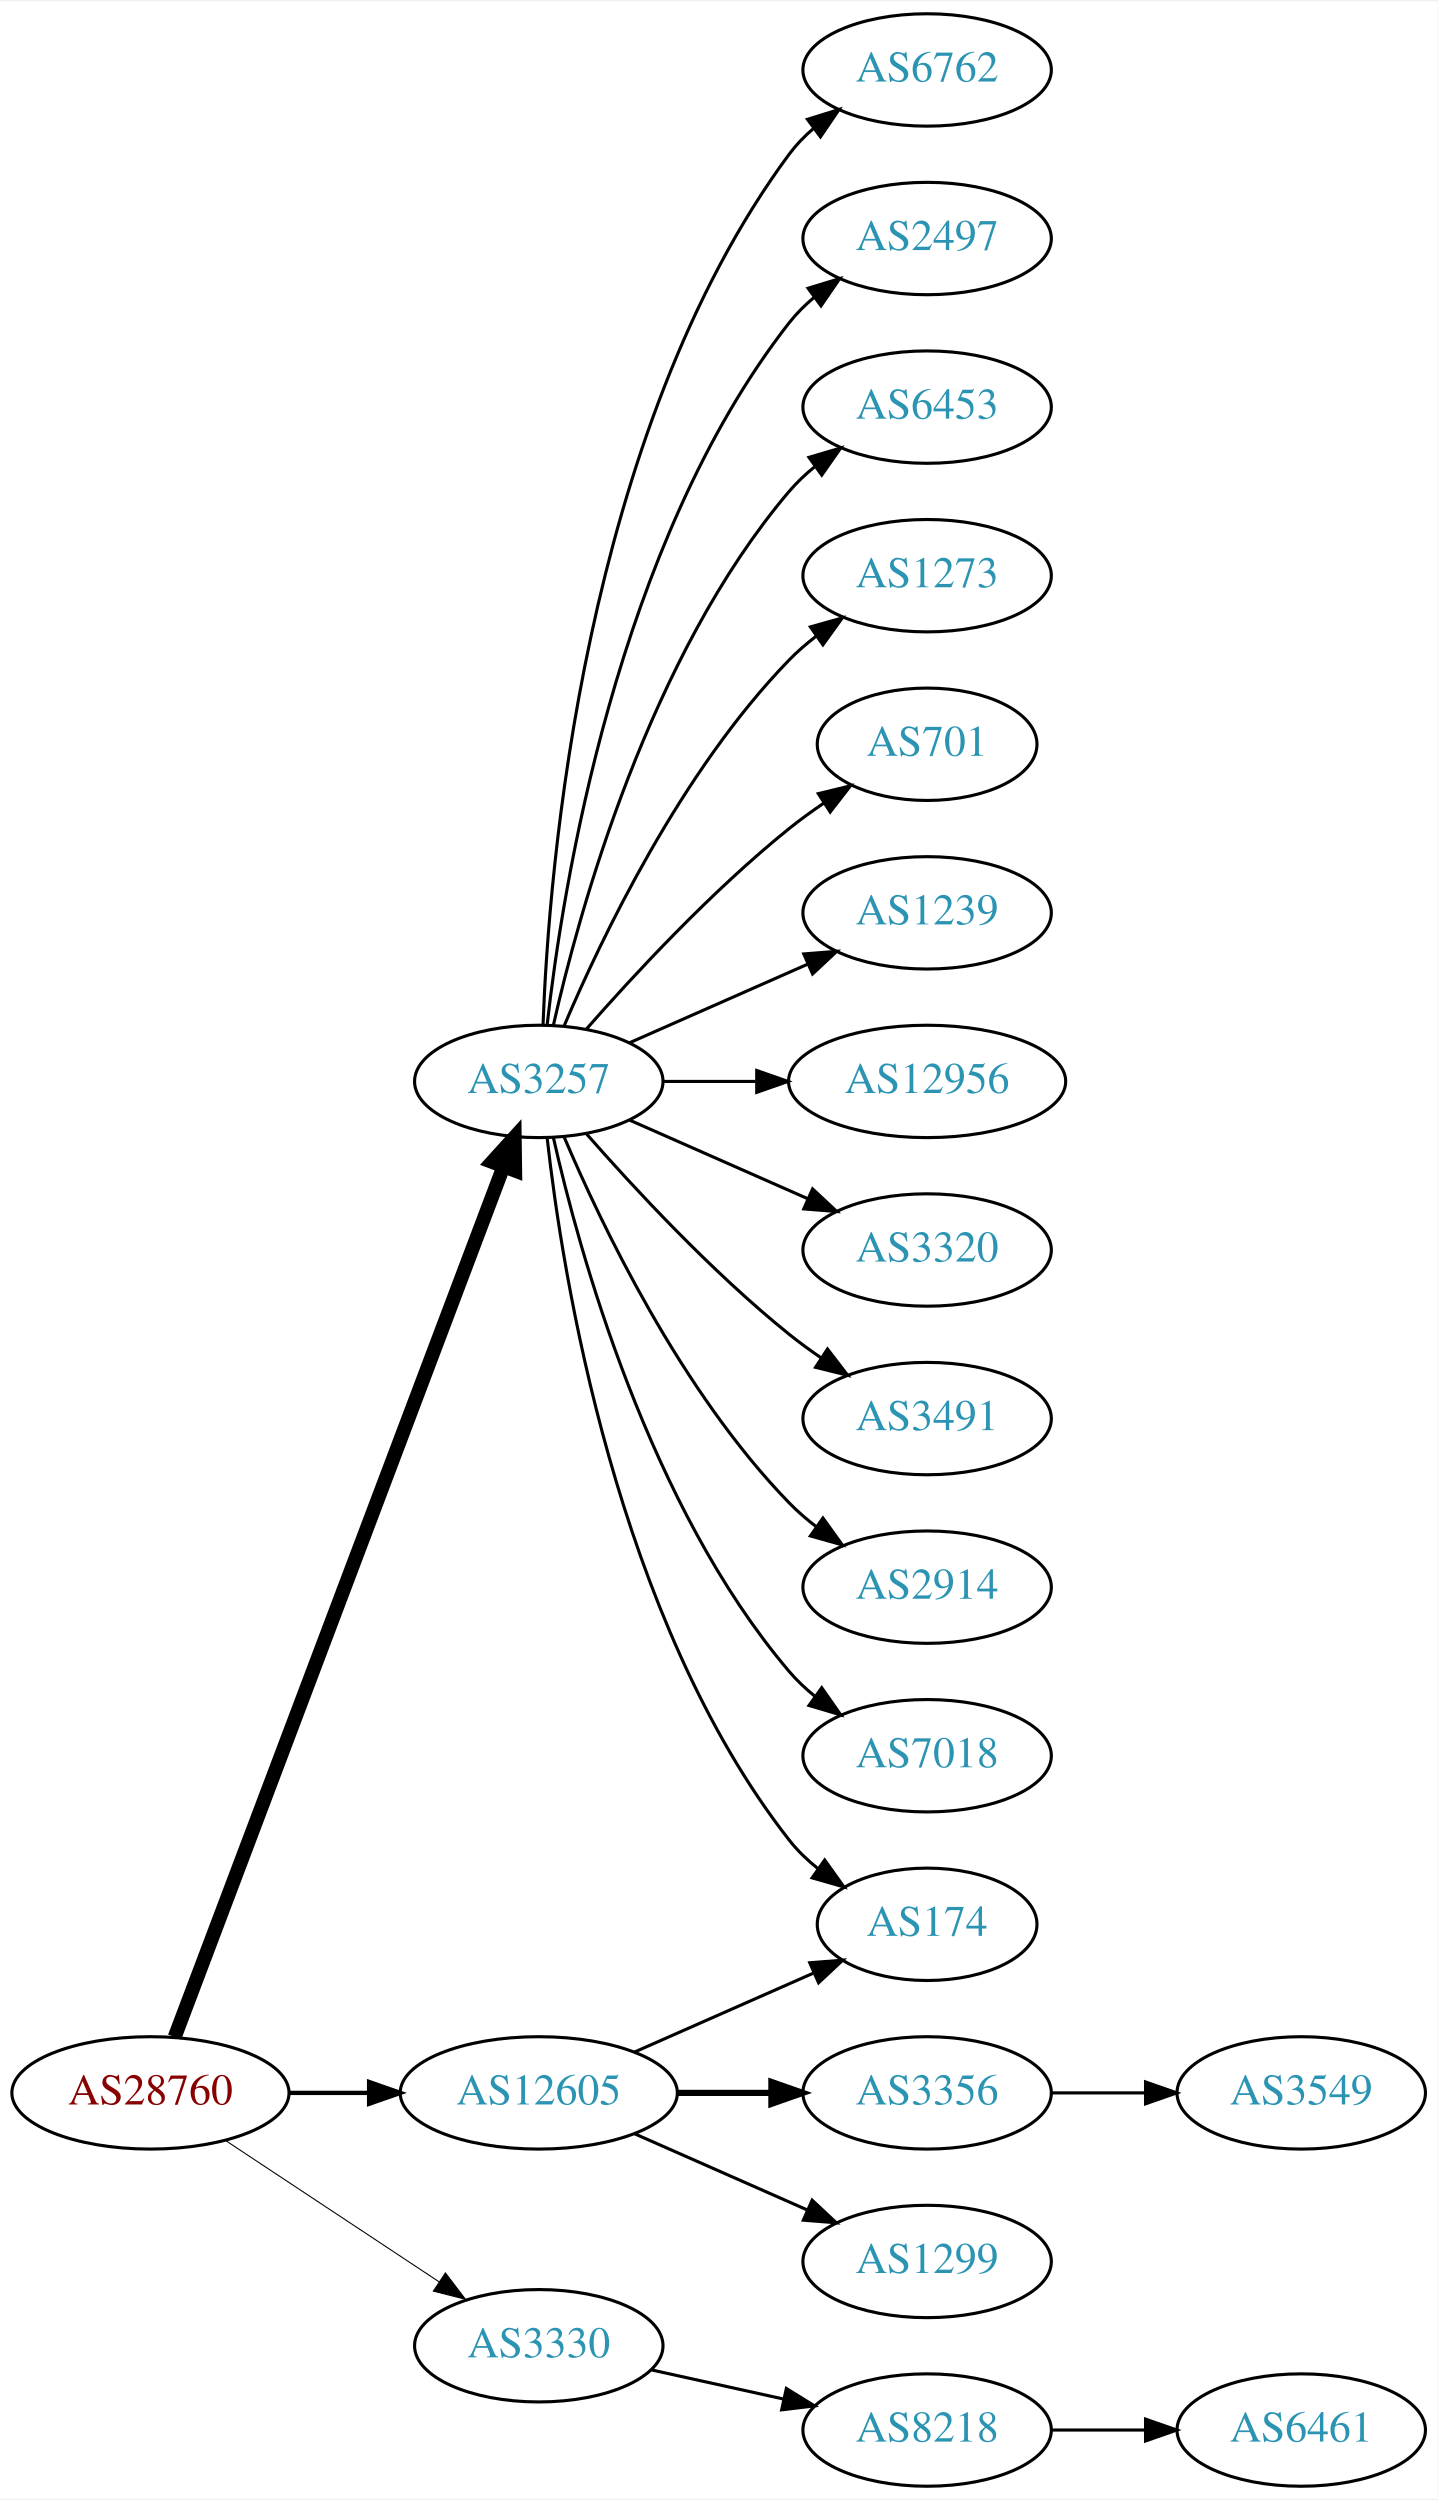
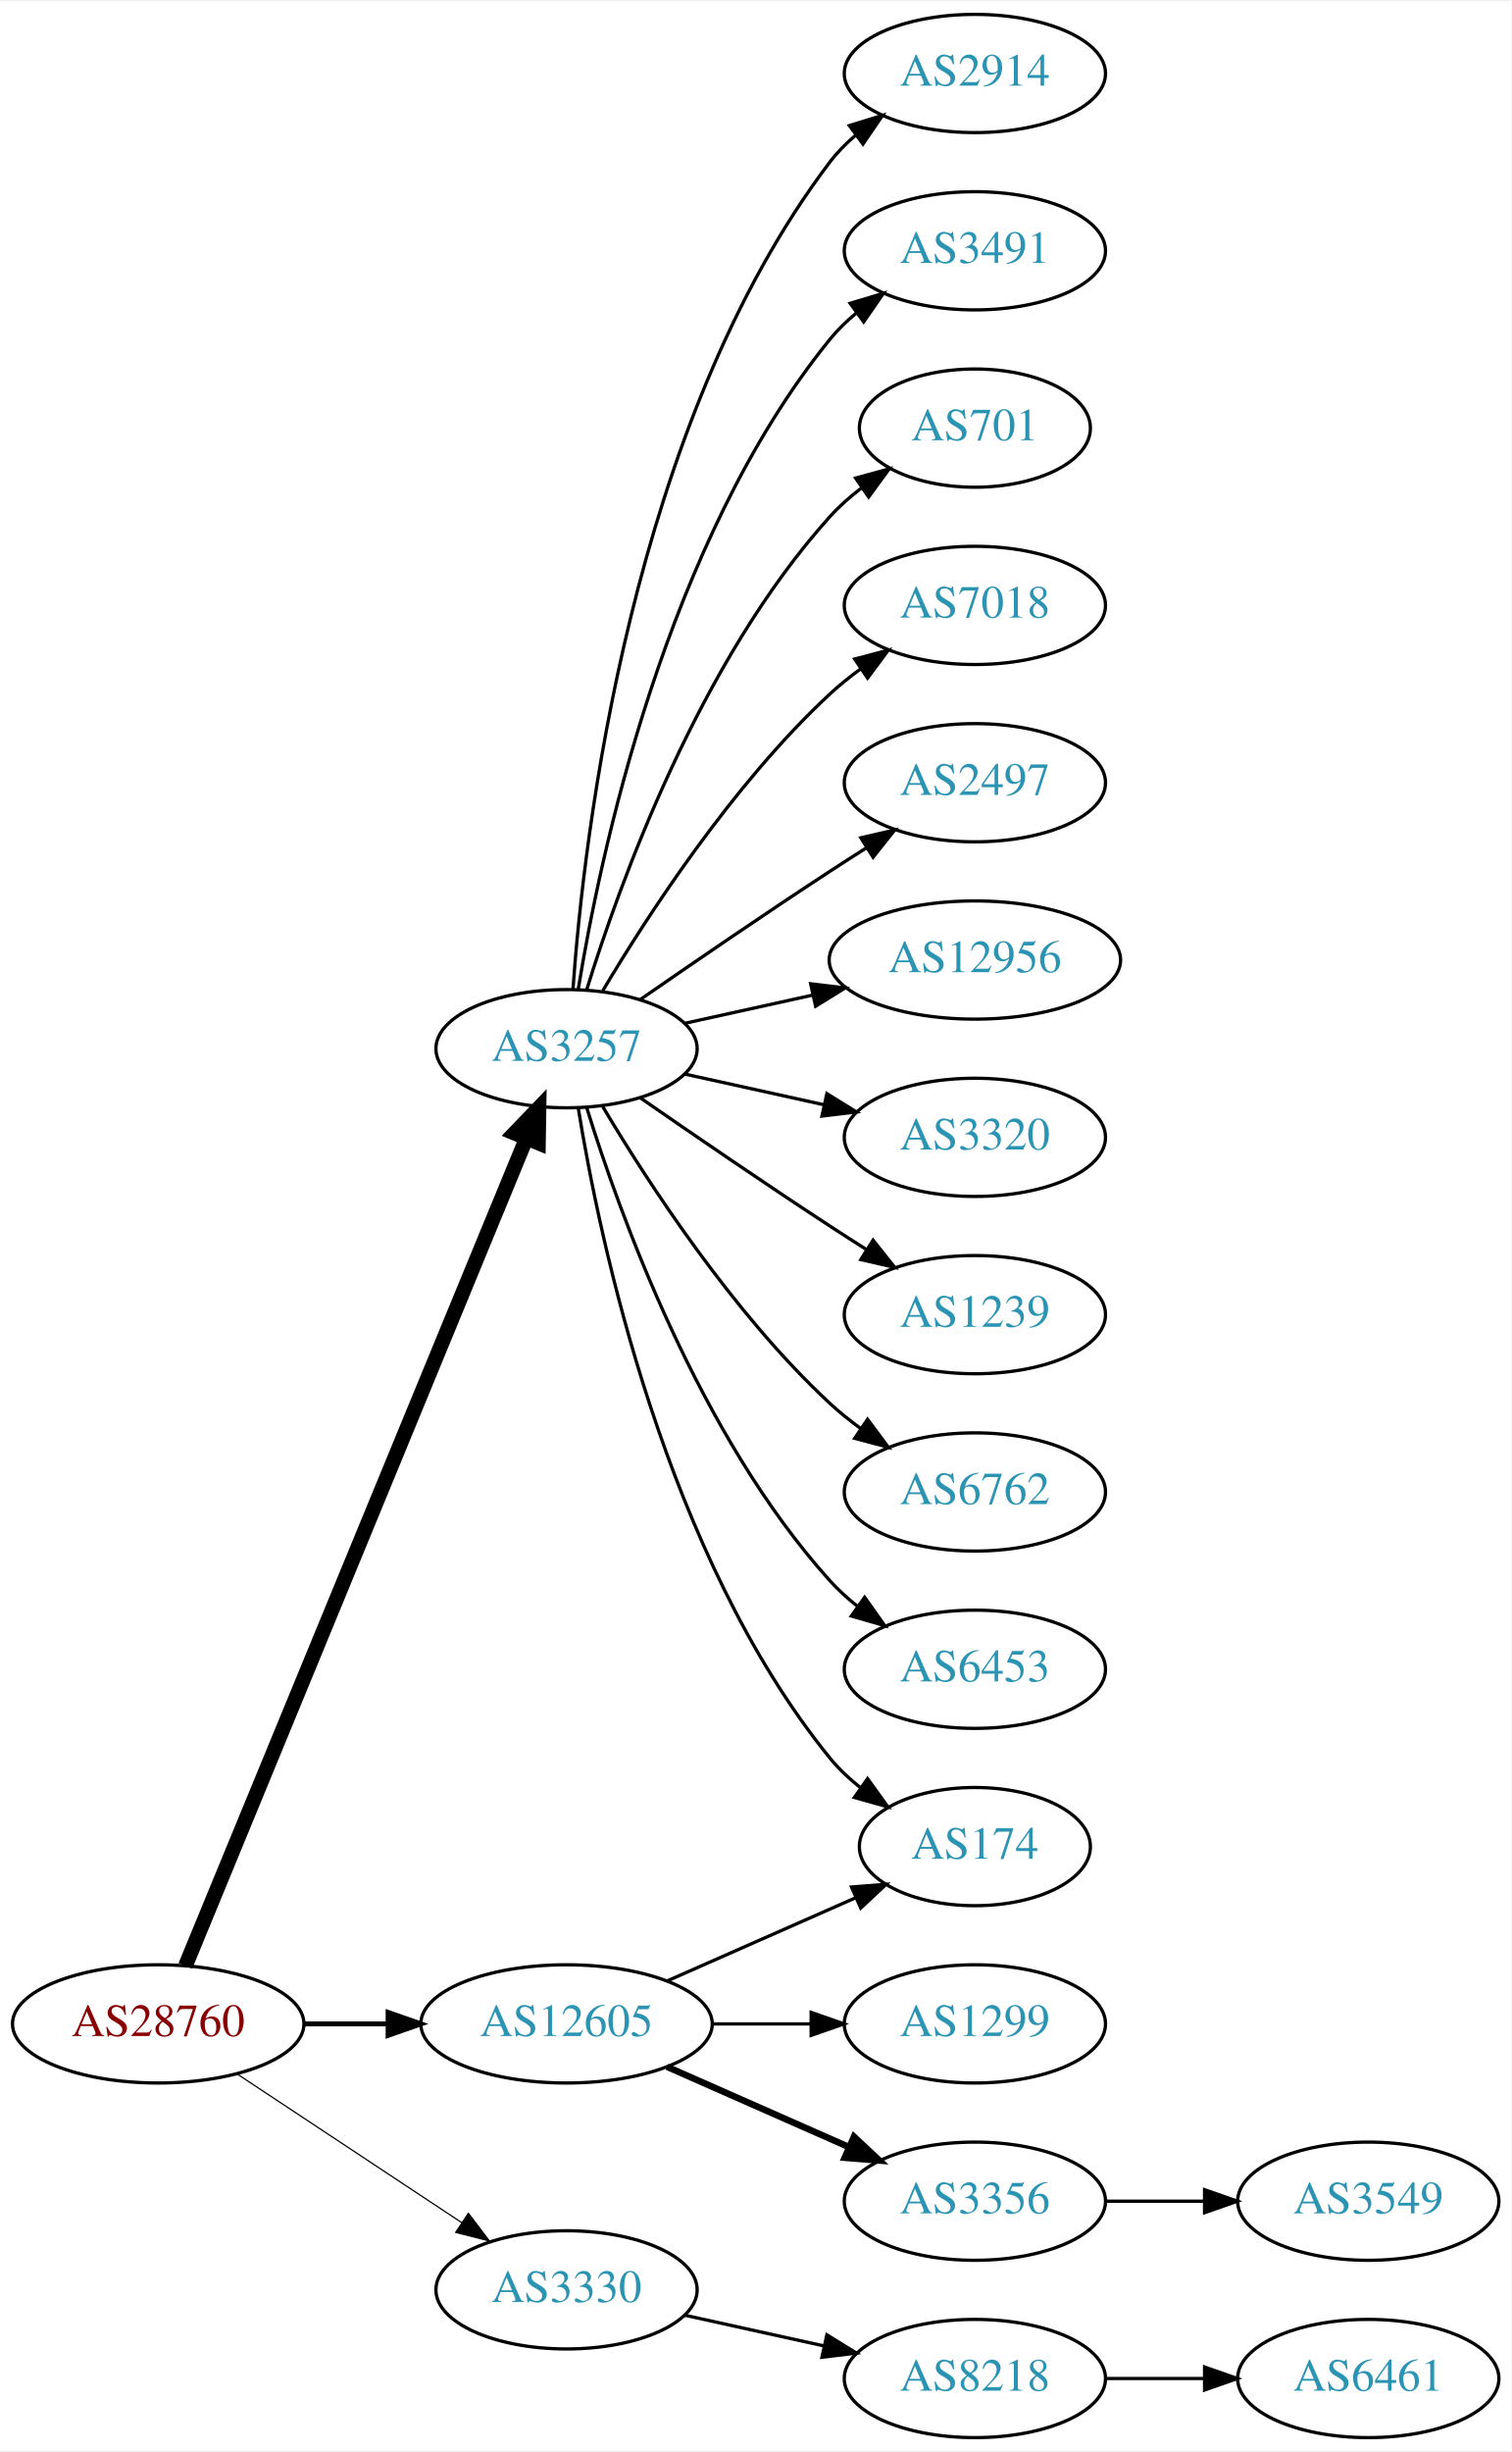
- <svg xmlns="http://www.w3.org/2000/svg" xmlns:xlink="http://www.w3.org/1999/xlink" width="460pt" height="800pt" viewBox="0.00 0.00 460.47 800.00">
-   <g id="graph0" class="graph" transform="scale(1 1) rotate(0) translate(4 796)">
-     <polygon fill="white" stroke="none" points="-4,4 -4,-796 456.469,-796 456.469,4 -4,4" />
+ <svg xmlns="http://www.w3.org/2000/svg" xmlns:xlink="http://www.w3.org/1999/xlink" width="460pt" height="746pt" viewBox="0.00 0.00 460.47 746.00">
+   <g id="graph0" class="graph" transform="scale(1 1) rotate(0) translate(4 742)">
+     <polygon fill="white" stroke="none" points="-4,4 -4,-742 456.469,-742 456.469,4 -4,4" />
    <g id="node1" class="node">
      <g id="a_node1">
        <a xlink:href="/asn/28760" xlink:title="AS28760 ~ Schaerdingerstr. 35 [AT]">
          <ellipse fill="#ffffff" stroke="black" cx="44.196" cy="-126" rx="44.393" ry="18" />
          <text text-anchor="middle" x="44.196" y="-122.3" font-family="Times,serif" font-size="14.00" fill="#880000">AS28760</text>
        </a>
      </g>
    </g>
    <g id="node2" class="node">
      <g id="a_node2">
        <a xlink:href="/asn/3257" xlink:title="AS3257 ~ GTT [DE]">
-           <ellipse fill="#ffffff" stroke="black" cx="168.588" cy="-450" rx="39.794" ry="18" />
-           <text text-anchor="middle" x="168.588" y="-446.3" font-family="Times,serif" font-size="14.00" fill="#2c94b3">AS3257</text>
+           <ellipse fill="#ffffff" stroke="black" cx="168.588" cy="-423" rx="39.794" ry="18" />
+           <text text-anchor="middle" x="168.588" y="-419.3" font-family="Times,serif" font-size="14.00" fill="#2c94b3">AS3257</text>
        </a>
      </g>
    </g>
    <g id="edge1" class="edge">
-       <path fill="none" stroke="black" stroke-width="4.5" d="M51.951,-143.881C72.263,-197.651 132.884,-358.129 157.264,-422.67" />
-       <polygon fill="black" stroke="black" stroke-width="4.5" points="153.637,-424.211 160.854,-432.174 161.004,-421.428 153.637,-424.211" />
+       <path fill="none" stroke="black" stroke-width="4.5" d="M52.486,-143.689C73.015,-193.507 131.429,-335.254 156.229,-395.436" />
+       <polygon fill="black" stroke="black" stroke-width="4.5" points="152.731,-397.282 160.182,-405.028 160.012,-394.282 152.731,-397.282" />
    </g>
    <g id="node3" class="node">
      <g id="a_node3">
        <a xlink:href="/asn/3330" xlink:title="AS3330 ~ Vienna, Austria [AT]">
          <ellipse fill="#ffffff" stroke="black" cx="168.588" cy="-45" rx="39.794" ry="18" />
          <text text-anchor="middle" x="168.588" y="-41.3" font-family="Times,serif" font-size="14.00" fill="#2c94b3">AS3330</text>
        </a>
      </g>
    </g>
    <g id="edge2" class="edge">
-       <path fill="none" stroke="black" stroke-width="0.346" d="M68.217,-110.765C87.571,-97.956 115.406,-79.534 136.696,-65.445" />
-       <polygon fill="black" stroke="black" stroke-width="0.346" points="138.676,-68.331 145.084,-59.894 134.813,-62.494 138.676,-68.331" />
+       <path fill="none" stroke="black" stroke-width="0.375" d="M68.217,-110.765C87.571,-97.956 115.406,-79.534 136.696,-65.445" />
+       <polygon fill="black" stroke="black" stroke-width="0.375" points="138.676,-68.331 145.084,-59.894 134.813,-62.494 138.676,-68.331" />
    </g>
    <g id="node4" class="node">
      <g id="a_node4">
        <a xlink:href="/asn/12605" xlink:title="AS12605 ~ Linz, Austria [AT]">
          <ellipse fill="#ffffff" stroke="black" cx="168.588" cy="-126" rx="44.393" ry="18" />
          <text text-anchor="middle" x="168.588" y="-122.3" font-family="Times,serif" font-size="14.00" fill="#2c94b3">AS12605</text>
        </a>
      </g>
    </g>
    <g id="edge3" class="edge">
-       <path fill="none" stroke="black" stroke-width="1.385" d="M88.692,-126C96.898,-126 105.569,-126 114.041,-126" />
-       <polygon fill="black" stroke="black" stroke-width="1.385" points="114.233,-129.5 124.233,-126 114.233,-122.5 114.233,-129.5" />
+       <path fill="none" stroke="black" stroke-width="1.5" d="M88.692,-126C96.898,-126 105.569,-126 114.041,-126" />
+       <polygon fill="black" stroke="black" stroke-width="1.5" points="114.233,-129.5 124.233,-126 114.233,-122.5 114.233,-129.5" />
    </g>
    <g id="node5" class="node">
      <g id="a_node5">
-         <a xlink:href="/asn/6762" xlink:title="AS6762 ~ TELECOM ITALIA SPARKLE S.p.A. [IT]">
-           <ellipse fill="#ffffff" stroke="black" cx="292.98" cy="-774" rx="39.794" ry="18" />
-           <text text-anchor="middle" x="292.98" y="-770.3" font-family="Times,serif" font-size="14.00" fill="#2c94b3">AS6762</text>
+         <a xlink:href="/asn/2914" xlink:title="AS2914 ~ NTT America, Inc. [US]">
+           <ellipse fill="#ffffff" stroke="black" cx="292.98" cy="-720" rx="39.794" ry="18" />
+           <text text-anchor="middle" x="292.98" y="-716.3" font-family="Times,serif" font-size="14.00" fill="#2c94b3">AS2914</text>
        </a>
      </g>
    </g>
    <g id="edge4" class="edge">
-       <path fill="none" stroke="black" d="M169.94,-467.993C171.766,-517.457 182.82,-657.73 248.784,-747 251.018,-750.023 253.701,-752.786 256.621,-755.293" />
-       <polygon fill="black" stroke="black" points="254.647,-758.186 264.765,-761.331 258.816,-752.563 254.647,-758.186" />
+       <path fill="none" stroke="black" d="M170.537,-441.036C173.823,-487.457 188.133,-613.007 248.784,-693 251.055,-695.995 253.763,-698.74 256.699,-701.235" />
+       <polygon fill="black" stroke="black" points="254.739,-704.138 264.864,-707.256 258.893,-698.504 254.739,-704.138" />
    </g>
    <g id="node6" class="node">
      <g id="a_node6">
-         <a xlink:href="/asn/2497" xlink:title="AS2497 ~ Internet Initiative Japan Inc. [JP]">
-           <ellipse fill="#ffffff" stroke="black" cx="292.98" cy="-720" rx="39.794" ry="18" />
-           <text text-anchor="middle" x="292.98" y="-716.3" font-family="Times,serif" font-size="14.00" fill="#2c94b3">AS2497</text>
+         <a xlink:href="/asn/3491" xlink:title="AS3491 ~ PCCW Global, Inc. [US]">
+           <ellipse fill="#ffffff" stroke="black" cx="292.98" cy="-666" rx="39.794" ry="18" />
+           <text text-anchor="middle" x="292.98" y="-662.3" font-family="Times,serif" font-size="14.00" fill="#2c94b3">AS3491</text>
        </a>
      </g>
    </g>
    <g id="edge5" class="edge">
-       <path fill="none" stroke="black" d="M171.268,-468.129C176.098,-511.368 193.439,-622.216 248.784,-693 251.099,-695.961 253.836,-698.683 256.791,-701.164" />
-       <polygon fill="black" stroke="black" points="254.847,-704.078 264.982,-707.165 258.985,-698.432 254.847,-704.078" />
+       <path fill="none" stroke="black" d="M172.169,-441.178C178.624,-480.997 198.695,-577.286 248.784,-639 251.153,-641.918 253.926,-644.612 256.903,-647.075" />
+       <polygon fill="black" stroke="black" points="254.978,-650.003 265.125,-653.052 259.094,-644.341 254.978,-650.003" />
    </g>
    <g id="node7" class="node">
      <g id="a_node7">
-         <a xlink:href="/asn/6453" xlink:title="AS6453 ~ TATA COMMUNICATIONS (AMERICA) INC [US]">
-           <ellipse fill="#ffffff" stroke="black" cx="292.98" cy="-666" rx="39.794" ry="18" />
-           <text text-anchor="middle" x="292.98" y="-662.3" font-family="Times,serif" font-size="14.00" fill="#2c94b3">AS6453</text>
+         <a xlink:href="/asn/701" xlink:title="AS701 ~ UUNET [US]">
+           <ellipse fill="#ffffff" stroke="black" cx="292.98" cy="-612" rx="35.194" ry="18" />
+           <text text-anchor="middle" x="292.98" y="-608.3" font-family="Times,serif" font-size="14.00" fill="#2c94b3">AS701</text>
        </a>
      </g>
    </g>
    <g id="edge6" class="edge">
-       <path fill="none" stroke="black" d="M173.282,-468.075C181.422,-504.148 203.855,-586.14 248.784,-639 251.219,-641.864 254.035,-644.521 257.04,-646.961" />
-       <polygon fill="black" stroke="black" points="255.139,-649.905 265.3,-652.906 259.228,-644.224 255.139,-649.905" />
+       <path fill="none" stroke="black" d="M174.726,-440.94C184.629,-472.979 208.966,-540.812 248.784,-585 251.648,-588.178 254.972,-591.119 258.48,-593.8" />
+       <polygon fill="black" stroke="black" points="256.646,-596.786 266.869,-599.569 260.613,-591.018 256.646,-596.786" />
    </g>
    <g id="node8" class="node">
      <g id="a_node8">
-         <a xlink:href="/asn/1273" xlink:title="AS1273 ~ Vodafone Group PLC [EU]">
-           <ellipse fill="#ffffff" stroke="black" cx="292.98" cy="-612" rx="39.794" ry="18" />
-           <text text-anchor="middle" x="292.98" y="-608.3" font-family="Times,serif" font-size="14.00" fill="#2c94b3">AS1273</text>
+         <a xlink:href="/asn/7018" xlink:title="AS7018 ~ AT&amp;T Services, Inc. [US]">
+           <ellipse fill="#ffffff" stroke="black" cx="292.98" cy="-558" rx="39.794" ry="18" />
+           <text text-anchor="middle" x="292.98" y="-554.3" font-family="Times,serif" font-size="14.00" fill="#2c94b3">AS7018</text>
        </a>
      </g>
    </g>
    <g id="edge7" class="edge">
-       <path fill="none" stroke="black" d="M176.779,-467.975C188.546,-495.682 214.12,-549.348 248.784,-585 251.404,-587.695 254.345,-590.239 257.428,-592.608" />
-       <polygon fill="black" stroke="black" points="255.594,-595.597 265.796,-598.455 259.603,-589.859 255.594,-595.597" />
+       <path fill="none" stroke="black" d="M179.634,-440.671C193.205,-463.472 219.137,-503.472 248.784,-531 251.691,-533.699 254.904,-536.28 258.228,-538.703" />
+       <polygon fill="black" stroke="black" points="256.363,-541.667 266.606,-544.375 260.287,-535.87 256.363,-541.667" />
    </g>
    <g id="node9" class="node">
      <g id="a_node9">
-         <a xlink:href="/asn/701" xlink:title="AS701 ~ UUNET [US]">
-           <ellipse fill="#ffffff" stroke="black" cx="292.98" cy="-558" rx="35.194" ry="18" />
-           <text text-anchor="middle" x="292.98" y="-554.3" font-family="Times,serif" font-size="14.00" fill="#2c94b3">AS701</text>
+         <a xlink:href="/asn/2497" xlink:title="AS2497 ~ Internet Initiative Japan Inc. [JP]">
+           <ellipse fill="#ffffff" stroke="black" cx="292.98" cy="-504" rx="39.794" ry="18" />
+           <text text-anchor="middle" x="292.98" y="-500.3" font-family="Times,serif" font-size="14.00" fill="#2c94b3">AS2497</text>
        </a>
      </g>
    </g>
    <g id="edge8" class="edge">
-       <path fill="none" stroke="black" d="M183.74,-466.663C198.842,-483.894 223.963,-511.024 248.784,-531 252.289,-533.821 256.107,-536.587 259.975,-539.208" />
-       <polygon fill="black" stroke="black" points="258.126,-542.18 268.421,-544.682 261.933,-536.306 258.126,-542.18" />
+       <path fill="none" stroke="black" d="M190.945,-437.901C206.796,-448.877 228.999,-464.079 248.784,-477 252.366,-479.339 256.137,-481.759 259.897,-484.144" />
+       <polygon fill="black" stroke="black" points="258.23,-487.231 268.558,-489.596 261.959,-481.307 258.23,-487.231" />
    </g>
    <g id="node10" class="node">
      <g id="a_node10">
-         <a xlink:href="/asn/1239" xlink:title="AS1239 ~ Sprint [US]">
-           <ellipse fill="#ffffff" stroke="black" cx="292.98" cy="-504" rx="39.794" ry="18" />
-           <text text-anchor="middle" x="292.98" y="-500.3" font-family="Times,serif" font-size="14.00" fill="#2c94b3">AS1239</text>
-         </a>
-       </g>
-     </g>
-     <g id="edge9" class="edge">
-       <path fill="none" stroke="black" d="M197.667,-462.389C214.615,-469.866 236.413,-479.483 254.782,-487.588" />
-       <polygon fill="black" stroke="black" points="253.47,-490.834 264.032,-491.669 256.296,-484.43 253.47,-490.834" />
-     </g>
-     <g id="node11" class="node">
-       <g id="a_node11">
        <a xlink:href="/asn/12956" xlink:title="AS12956 ~ TELXIUS [ES]">
          <ellipse fill="#ffffff" stroke="black" cx="292.98" cy="-450" rx="44.393" ry="18" />
          <text text-anchor="middle" x="292.98" y="-446.3" font-family="Times,serif" font-size="14.00" fill="#2c94b3">AS12956</text>
        </a>
      </g>
    </g>
+     <g id="edge9" class="edge">
+       <path fill="none" stroke="black" d="M204.661,-430.737C216.7,-433.393 230.4,-436.415 243.321,-439.266" />
+       <polygon fill="black" stroke="black" points="242.951,-442.768 253.47,-441.505 244.459,-435.932 242.951,-442.768" />
+     </g>
+     <g id="node11" class="node">
+       <g id="a_node11">
+         <a xlink:href="/asn/3320" xlink:title="AS3320 ~ DTAG [DE]">
+           <ellipse fill="#ffffff" stroke="black" cx="292.98" cy="-396" rx="39.794" ry="18" />
+           <text text-anchor="middle" x="292.98" y="-392.3" font-family="Times,serif" font-size="14.00" fill="#2c94b3">AS3320</text>
+         </a>
+       </g>
+     </g>
    <g id="edge10" class="edge">
-       <path fill="none" stroke="black" d="M208.314,-450C217.774,-450 228.066,-450 238.092,-450" />
-       <polygon fill="black" stroke="black" points="238.399,-453.5 248.399,-450 238.399,-446.5 238.399,-453.5" />
+       <path fill="none" stroke="black" d="M204.661,-415.263C217.848,-412.354 233.028,-409.005 246.994,-405.924" />
+       <polygon fill="black" stroke="black" points="247.891,-409.31 256.903,-403.738 246.383,-402.475 247.891,-409.31" />
    </g>
    <g id="node12" class="node">
      <g id="a_node12">
+         <a xlink:href="/asn/1239" xlink:title="AS1239 ~ Sprint [US]">
+           <ellipse fill="#ffffff" stroke="black" cx="292.98" cy="-342" rx="39.794" ry="18" />
+           <text text-anchor="middle" x="292.98" y="-338.3" font-family="Times,serif" font-size="14.00" fill="#2c94b3">AS1239</text>
+         </a>
+       </g>
+     </g>
+     <g id="edge11" class="edge">
+       <path fill="none" stroke="black" d="M190.945,-408.099C206.796,-397.123 228.999,-381.921 248.784,-369 252.366,-366.661 256.137,-364.241 259.897,-361.856" />
+       <polygon fill="black" stroke="black" points="261.959,-364.693 268.558,-356.404 258.23,-358.769 261.959,-364.693" />
+     </g>
+     <g id="node13" class="node">
+       <g id="a_node13">
+         <a xlink:href="/asn/6762" xlink:title="AS6762 ~ TELECOM ITALIA SPARKLE S.p.A. [IT]">
+           <ellipse fill="#ffffff" stroke="black" cx="292.98" cy="-288" rx="39.794" ry="18" />
+           <text text-anchor="middle" x="292.98" y="-284.3" font-family="Times,serif" font-size="14.00" fill="#2c94b3">AS6762</text>
+         </a>
+       </g>
+     </g>
+     <g id="edge12" class="edge">
+       <path fill="none" stroke="black" d="M179.634,-405.329C193.205,-382.528 219.137,-342.528 248.784,-315 251.691,-312.301 254.904,-309.72 258.228,-307.297" />
+       <polygon fill="black" stroke="black" points="260.287,-310.13 266.606,-301.625 256.363,-304.333 260.287,-310.13" />
+     </g>
+     <g id="node14" class="node">
+       <g id="a_node14">
+         <a xlink:href="/asn/6453" xlink:title="AS6453 ~ TATA COMMUNICATIONS (AMERICA) INC [US]">
+           <ellipse fill="#ffffff" stroke="black" cx="292.98" cy="-234" rx="39.794" ry="18" />
+           <text text-anchor="middle" x="292.98" y="-230.3" font-family="Times,serif" font-size="14.00" fill="#2c94b3">AS6453</text>
+         </a>
+       </g>
+     </g>
+     <g id="edge13" class="edge">
+       <path fill="none" stroke="black" d="M174.726,-405.06C184.629,-373.021 208.966,-305.188 248.784,-261 251.3,-258.208 254.172,-255.599 257.211,-253.188" />
+       <polygon fill="black" stroke="black" points="259.394,-255.93 265.519,-247.285 255.34,-250.224 259.394,-255.93" />
+     </g>
+     <g id="node15" class="node">
+       <g id="a_node15">
        <a xlink:href="/asn/174" xlink:title="AS174 ~ Cogent Communications [US]">
          <ellipse fill="#ffffff" stroke="black" cx="292.98" cy="-180" rx="35.194" ry="18" />
          <text text-anchor="middle" x="292.98" y="-176.3" font-family="Times,serif" font-size="14.00" fill="#2c94b3">AS174</text>
        </a>
      </g>
    </g>
-     <g id="edge11" class="edge">
-       <path fill="none" stroke="black" d="M171.268,-431.871C176.098,-388.632 193.439,-277.784 248.784,-207 251.42,-203.63 254.601,-200.569 258.029,-197.821" />
-       <polygon fill="black" stroke="black" points="260.167,-200.597 266.331,-191.98 256.139,-194.872 260.167,-200.597" />
-     </g>
-     <g id="node13" class="node">
-       <g id="a_node13">
-         <a xlink:href="/asn/3320" xlink:title="AS3320 ~ DTAG [DE]">
-           <ellipse fill="#ffffff" stroke="black" cx="292.98" cy="-396" rx="39.794" ry="18" />
-           <text text-anchor="middle" x="292.98" y="-392.3" font-family="Times,serif" font-size="14.00" fill="#2c94b3">AS3320</text>
-         </a>
-       </g>
-     </g>
-     <g id="edge12" class="edge">
-       <path fill="none" stroke="black" d="M197.667,-437.611C214.615,-430.134 236.413,-420.517 254.782,-412.412" />
-       <polygon fill="black" stroke="black" points="256.296,-415.57 264.032,-408.331 253.47,-409.166 256.296,-415.57" />
-     </g>
-     <g id="node14" class="node">
-       <g id="a_node14">
-         <a xlink:href="/asn/3491" xlink:title="AS3491 ~ PCCW Global, Inc. [US]">
-           <ellipse fill="#ffffff" stroke="black" cx="292.98" cy="-342" rx="39.794" ry="18" />
-           <text text-anchor="middle" x="292.98" y="-338.3" font-family="Times,serif" font-size="14.00" fill="#2c94b3">AS3491</text>
-         </a>
-       </g>
-     </g>
-     <g id="edge13" class="edge">
-       <path fill="none" stroke="black" d="M183.74,-433.337C198.842,-416.106 223.963,-388.976 248.784,-369 252.04,-366.38 255.565,-363.808 259.149,-361.354" />
-       <polygon fill="black" stroke="black" points="261.068,-364.281 267.522,-355.879 257.237,-358.423 261.068,-364.281" />
-     </g>
-     <g id="node15" class="node">
-       <g id="a_node15">
-         <a xlink:href="/asn/2914" xlink:title="AS2914 ~ NTT America, Inc. [US]">
-           <ellipse fill="#ffffff" stroke="black" cx="292.98" cy="-288" rx="39.794" ry="18" />
-           <text text-anchor="middle" x="292.98" y="-284.3" font-family="Times,serif" font-size="14.00" fill="#2c94b3">AS2914</text>
-         </a>
-       </g>
-     </g>
    <g id="edge14" class="edge">
-       <path fill="none" stroke="black" d="M176.779,-432.025C188.546,-404.318 214.12,-350.652 248.784,-315 251.404,-312.305 254.345,-309.761 257.428,-307.392" />
-       <polygon fill="black" stroke="black" points="259.603,-310.141 265.796,-301.545 255.594,-304.403 259.603,-310.141" />
+       <path fill="none" stroke="black" d="M172.169,-404.822C178.624,-365.003 198.695,-268.714 248.784,-207 251.48,-203.678 254.7,-200.648 258.149,-197.917" />
+       <polygon fill="black" stroke="black" points="260.286,-200.693 266.474,-192.094 256.274,-194.957 260.286,-200.693" />
    </g>
    <g id="node16" class="node">
      <g id="a_node16">
-         <a xlink:href="/asn/7018" xlink:title="AS7018 ~ AT&amp;T Services, Inc. [US]">
-           <ellipse fill="#ffffff" stroke="black" cx="292.98" cy="-234" rx="39.794" ry="18" />
-           <text text-anchor="middle" x="292.98" y="-230.3" font-family="Times,serif" font-size="14.00" fill="#2c94b3">AS7018</text>
-         </a>
-       </g>
-     </g>
-     <g id="edge15" class="edge">
-       <path fill="none" stroke="black" d="M173.282,-431.925C181.422,-395.852 203.855,-313.86 248.784,-261 251.219,-258.136 254.035,-255.479 257.04,-253.039" />
-       <polygon fill="black" stroke="black" points="259.228,-255.776 265.3,-247.094 255.139,-250.095 259.228,-255.776" />
-     </g>
-     <g id="node17" class="node">
-       <g id="a_node17">
        <a xlink:href="/asn/8218" xlink:title="AS8218 ~ legacy Neotelecoms [FR]">
          <ellipse fill="#ffffff" stroke="black" cx="292.98" cy="-18" rx="39.794" ry="18" />
          <text text-anchor="middle" x="292.98" y="-14.3" font-family="Times,serif" font-size="14.00" fill="#2c94b3">AS8218</text>
        </a>
      </g>
    </g>
-     <g id="edge16" class="edge">
+     <g id="edge15" class="edge">
      <path fill="none" stroke="black" d="M204.661,-37.263C217.848,-34.354 233.028,-31.005 246.994,-27.924" />
      <polygon fill="black" stroke="black" points="247.891,-31.31 256.903,-25.738 246.383,-24.475 247.891,-31.31" />
    </g>
    <g id="edge19" class="edge">
      <path fill="none" stroke="black" d="M199.216,-139.072C216.487,-146.692 238.378,-156.35 256.556,-164.371" />
      <polygon fill="black" stroke="black" points="255.387,-167.68 265.949,-168.515 258.213,-161.276 255.387,-167.68" />
    </g>
+     <g id="node18" class="node">
+       <g id="a_node18">
+         <a xlink:href="/asn/1299" xlink:title="AS1299 ~ Telia Carrier [EU]">
+           <ellipse fill="#ffffff" stroke="black" cx="292.98" cy="-126" rx="39.794" ry="18" />
+           <text text-anchor="middle" x="292.98" y="-122.3" font-family="Times,serif" font-size="14.00" fill="#2c94b3">AS1299</text>
+         </a>
+       </g>
+     </g>
+     <g id="edge17" class="edge">
+       <path fill="none" stroke="black" d="M213.084,-126C222.773,-126 233.11,-126 243.002,-126" />
+       <polygon fill="black" stroke="black" points="243.105,-129.5 253.105,-126 243.105,-122.5 243.105,-129.5" />
+     </g>
    <g id="node19" class="node">
      <g id="a_node19">
        <a xlink:href="/asn/3356" xlink:title="AS3356 ~ Level 3 Parent, LLC [US]">
-           <ellipse fill="#ffffff" stroke="black" cx="292.98" cy="-126" rx="39.794" ry="18" />
-           <text text-anchor="middle" x="292.98" y="-122.3" font-family="Times,serif" font-size="14.00" fill="#2c94b3">AS3356</text>
+           <ellipse fill="#ffffff" stroke="black" cx="292.98" cy="-72" rx="39.794" ry="18" />
+           <text text-anchor="middle" x="292.98" y="-68.3" font-family="Times,serif" font-size="14.00" fill="#2c94b3">AS3356</text>
        </a>
      </g>
    </g>
    <g id="edge18" class="edge">
-       <path fill="none" stroke="black" stroke-width="2" d="M213.084,-126C222.773,-126 233.11,-126 243.002,-126" />
-       <polygon fill="black" stroke="black" stroke-width="2" points="243.105,-129.5 253.105,-126 243.105,-122.5 243.105,-129.5" />
+       <path fill="none" stroke="black" stroke-width="2" d="M199.216,-112.928C215.81,-105.607 236.67,-96.403 254.403,-88.579" />
+       <polygon fill="black" stroke="black" stroke-width="2" points="256.151,-91.634 263.887,-84.395 253.325,-85.23 256.151,-91.634" />
+     </g>
+     <g id="node17" class="node">
+       <g id="a_node17">
+         <a xlink:href="/asn/6461" xlink:title="AS6461 ~ ZAYO-6461 [US]">
+           <ellipse fill="#ffffff" stroke="black" cx="412.823" cy="-18" rx="39.794" ry="18" />
+           <text text-anchor="middle" x="412.823" y="-14.3" font-family="Times,serif" font-size="14.00" fill="#2c94b3">AS6461</text>
+         </a>
+       </g>
+     </g>
+     <g id="edge16" class="edge">
+       <path fill="none" stroke="black" d="M332.893,-18C342.446,-18 352.796,-18 362.759,-18" />
+       <polygon fill="black" stroke="black" points="362.951,-21.5 372.951,-18 362.951,-14.5 362.951,-21.5" />
    </g>
    <g id="node20" class="node">
      <g id="a_node20">
-         <a xlink:href="/asn/1299" xlink:title="AS1299 ~ Telia Carrier [EU]">
-           <ellipse fill="#ffffff" stroke="black" cx="292.98" cy="-72" rx="39.794" ry="18" />
-           <text text-anchor="middle" x="292.98" y="-68.3" font-family="Times,serif" font-size="14.00" fill="#2c94b3">AS1299</text>
+         <a xlink:href="/asn/3549" xlink:title="AS3549 ~ Level 3 Parent, LLC [US]">
+           <ellipse fill="#ffffff" stroke="black" cx="412.823" cy="-72" rx="39.794" ry="18" />
+           <text text-anchor="middle" x="412.823" y="-68.3" font-family="Times,serif" font-size="14.00" fill="#2c94b3">AS3549</text>
        </a>
      </g>
    </g>
    <g id="edge20" class="edge">
-       <path fill="none" stroke="black" d="M199.216,-112.928C215.81,-105.607 236.67,-96.403 254.403,-88.579" />
-       <polygon fill="black" stroke="black" points="256.151,-91.634 263.887,-84.395 253.325,-85.23 256.151,-91.634" />
-     </g>
-     <g id="node18" class="node">
-       <g id="a_node18">
-         <a xlink:href="/asn/6461" xlink:title="AS6461 ~ Zayo Bandwidth [US]">
-           <ellipse fill="#ffffff" stroke="black" cx="412.823" cy="-18" rx="39.794" ry="18" />
-           <text text-anchor="middle" x="412.823" y="-14.3" font-family="Times,serif" font-size="14.00" fill="#2c94b3">AS6461</text>
-         </a>
-       </g>
-     </g>
-     <g id="edge17" class="edge">
-       <path fill="none" stroke="black" d="M332.893,-18C342.446,-18 352.796,-18 362.759,-18" />
-       <polygon fill="black" stroke="black" points="362.951,-21.5 372.951,-18 362.951,-14.5 362.951,-21.5" />
-     </g>
-     <g id="node21" class="node">
-       <g id="a_node21">
-         <a xlink:href="/asn/3549" xlink:title="AS3549 ~ Level 3 Parent, LLC [US]">
-           <ellipse fill="#ffffff" stroke="black" cx="412.823" cy="-126" rx="39.794" ry="18" />
-           <text text-anchor="middle" x="412.823" y="-122.3" font-family="Times,serif" font-size="14.00" fill="#2c94b3">AS3549</text>
-         </a>
-       </g>
-     </g>
-     <g id="edge21" class="edge">
-       <path fill="none" stroke="black" d="M332.893,-126C342.446,-126 352.796,-126 362.759,-126" />
-       <polygon fill="black" stroke="black" points="362.951,-129.5 372.951,-126 362.951,-122.5 362.951,-129.5" />
+       <path fill="none" stroke="black" d="M332.893,-72C342.446,-72 352.796,-72 362.759,-72" />
+       <polygon fill="black" stroke="black" points="362.951,-75.5 372.951,-72 362.951,-68.5 362.951,-75.5" />
    </g>
  </g>
</svg>
